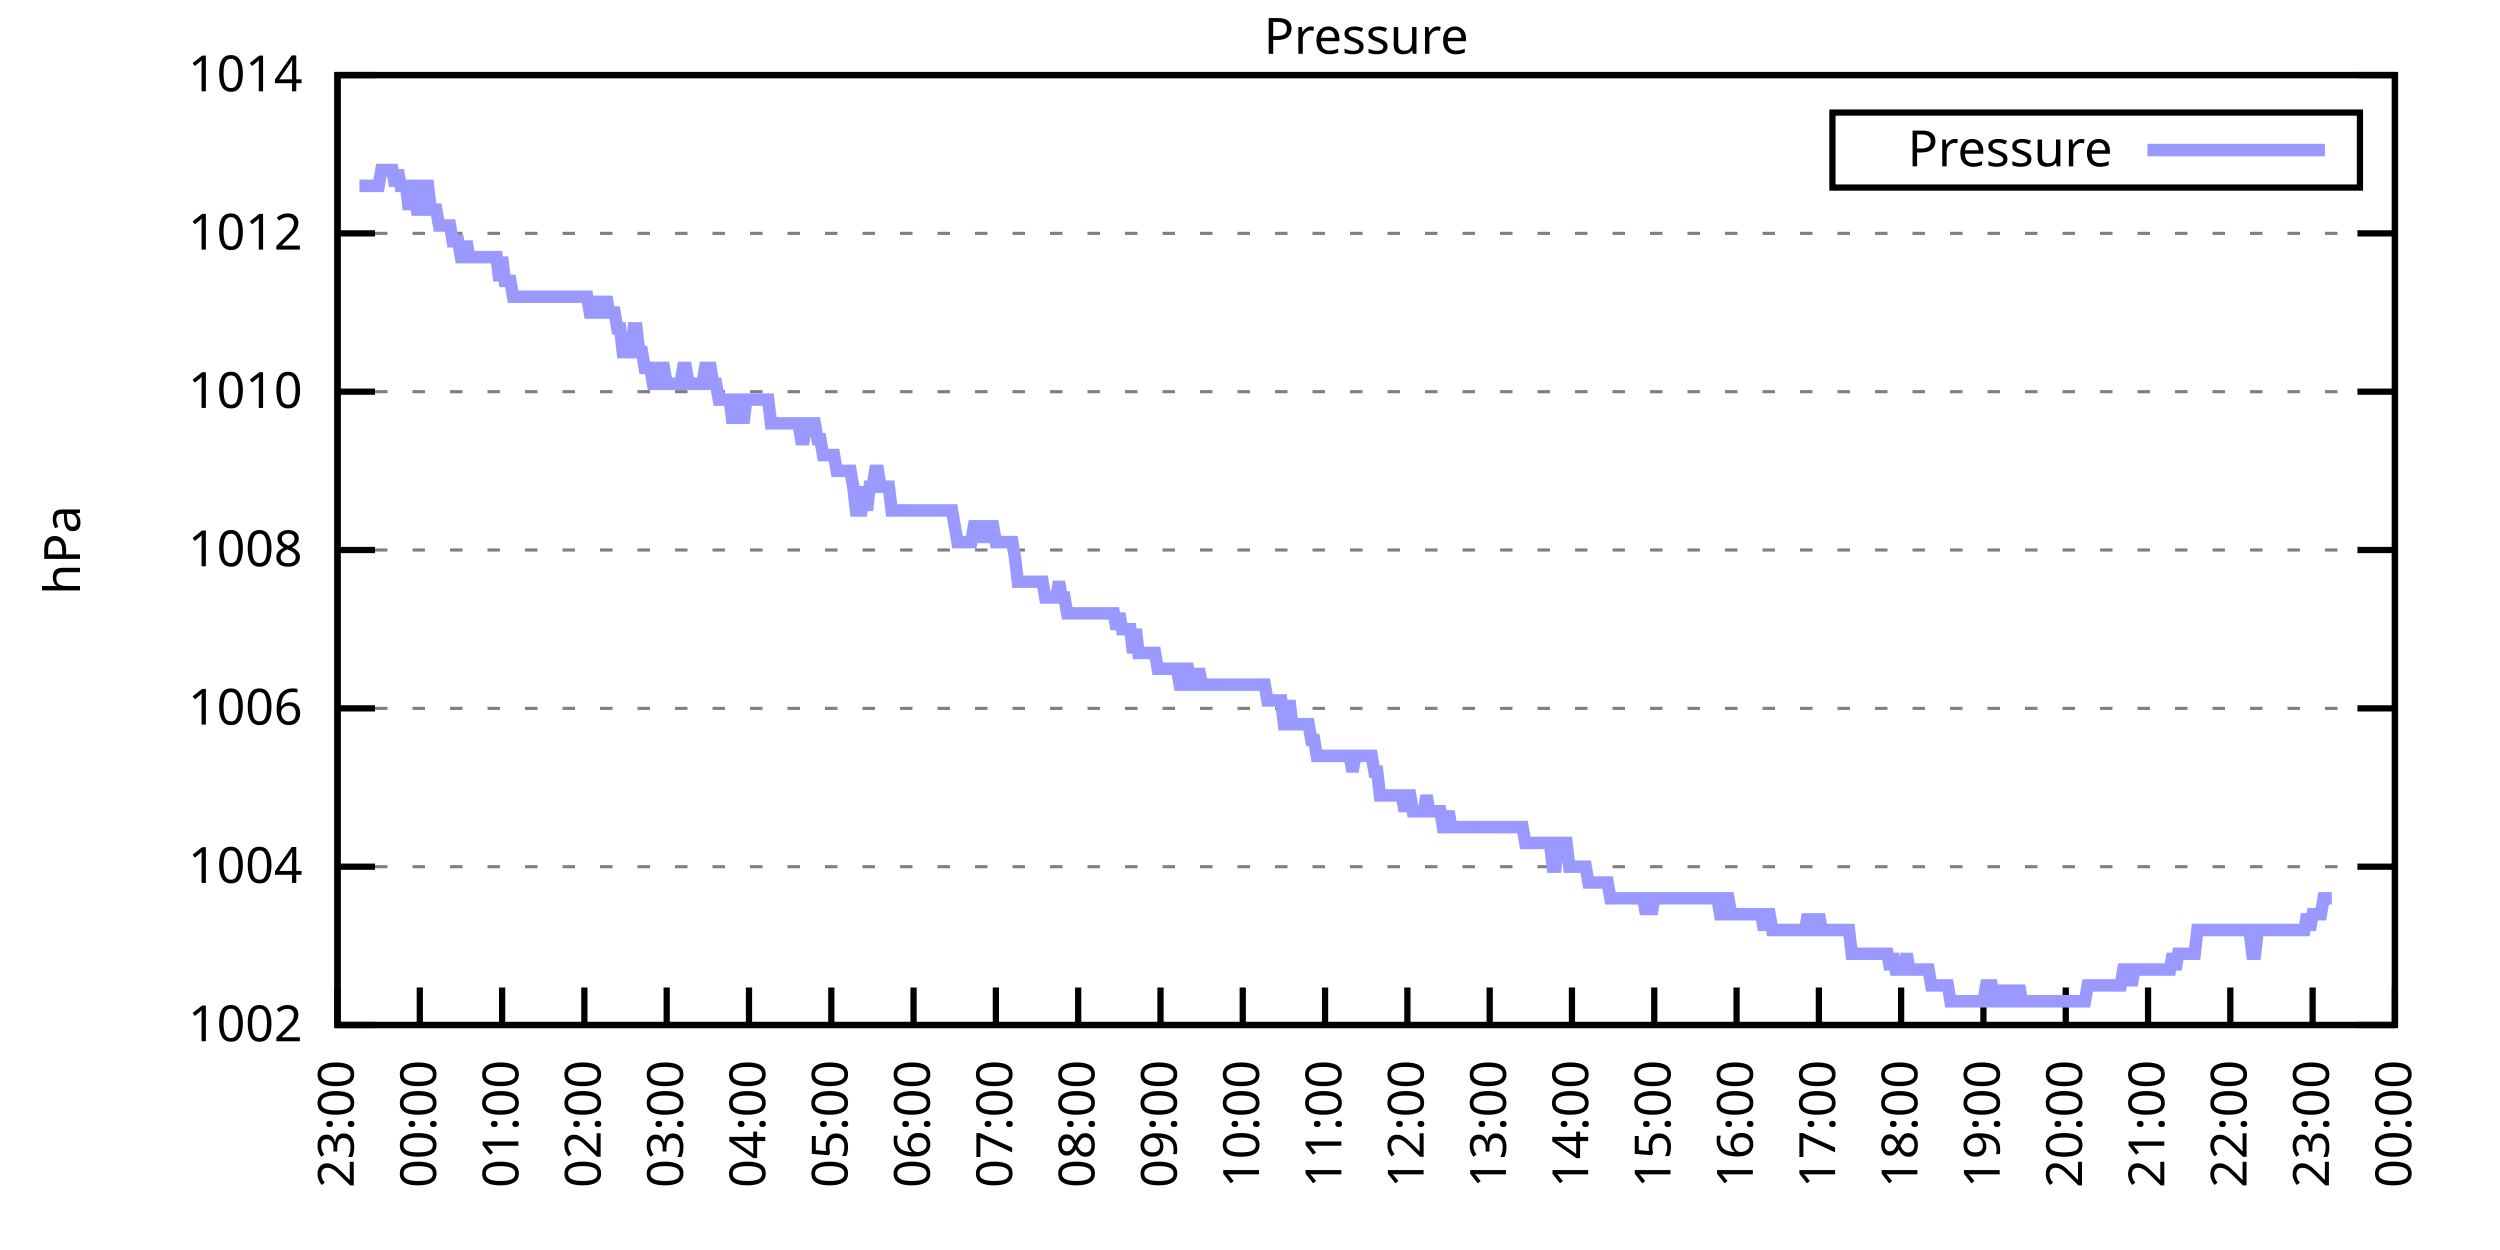
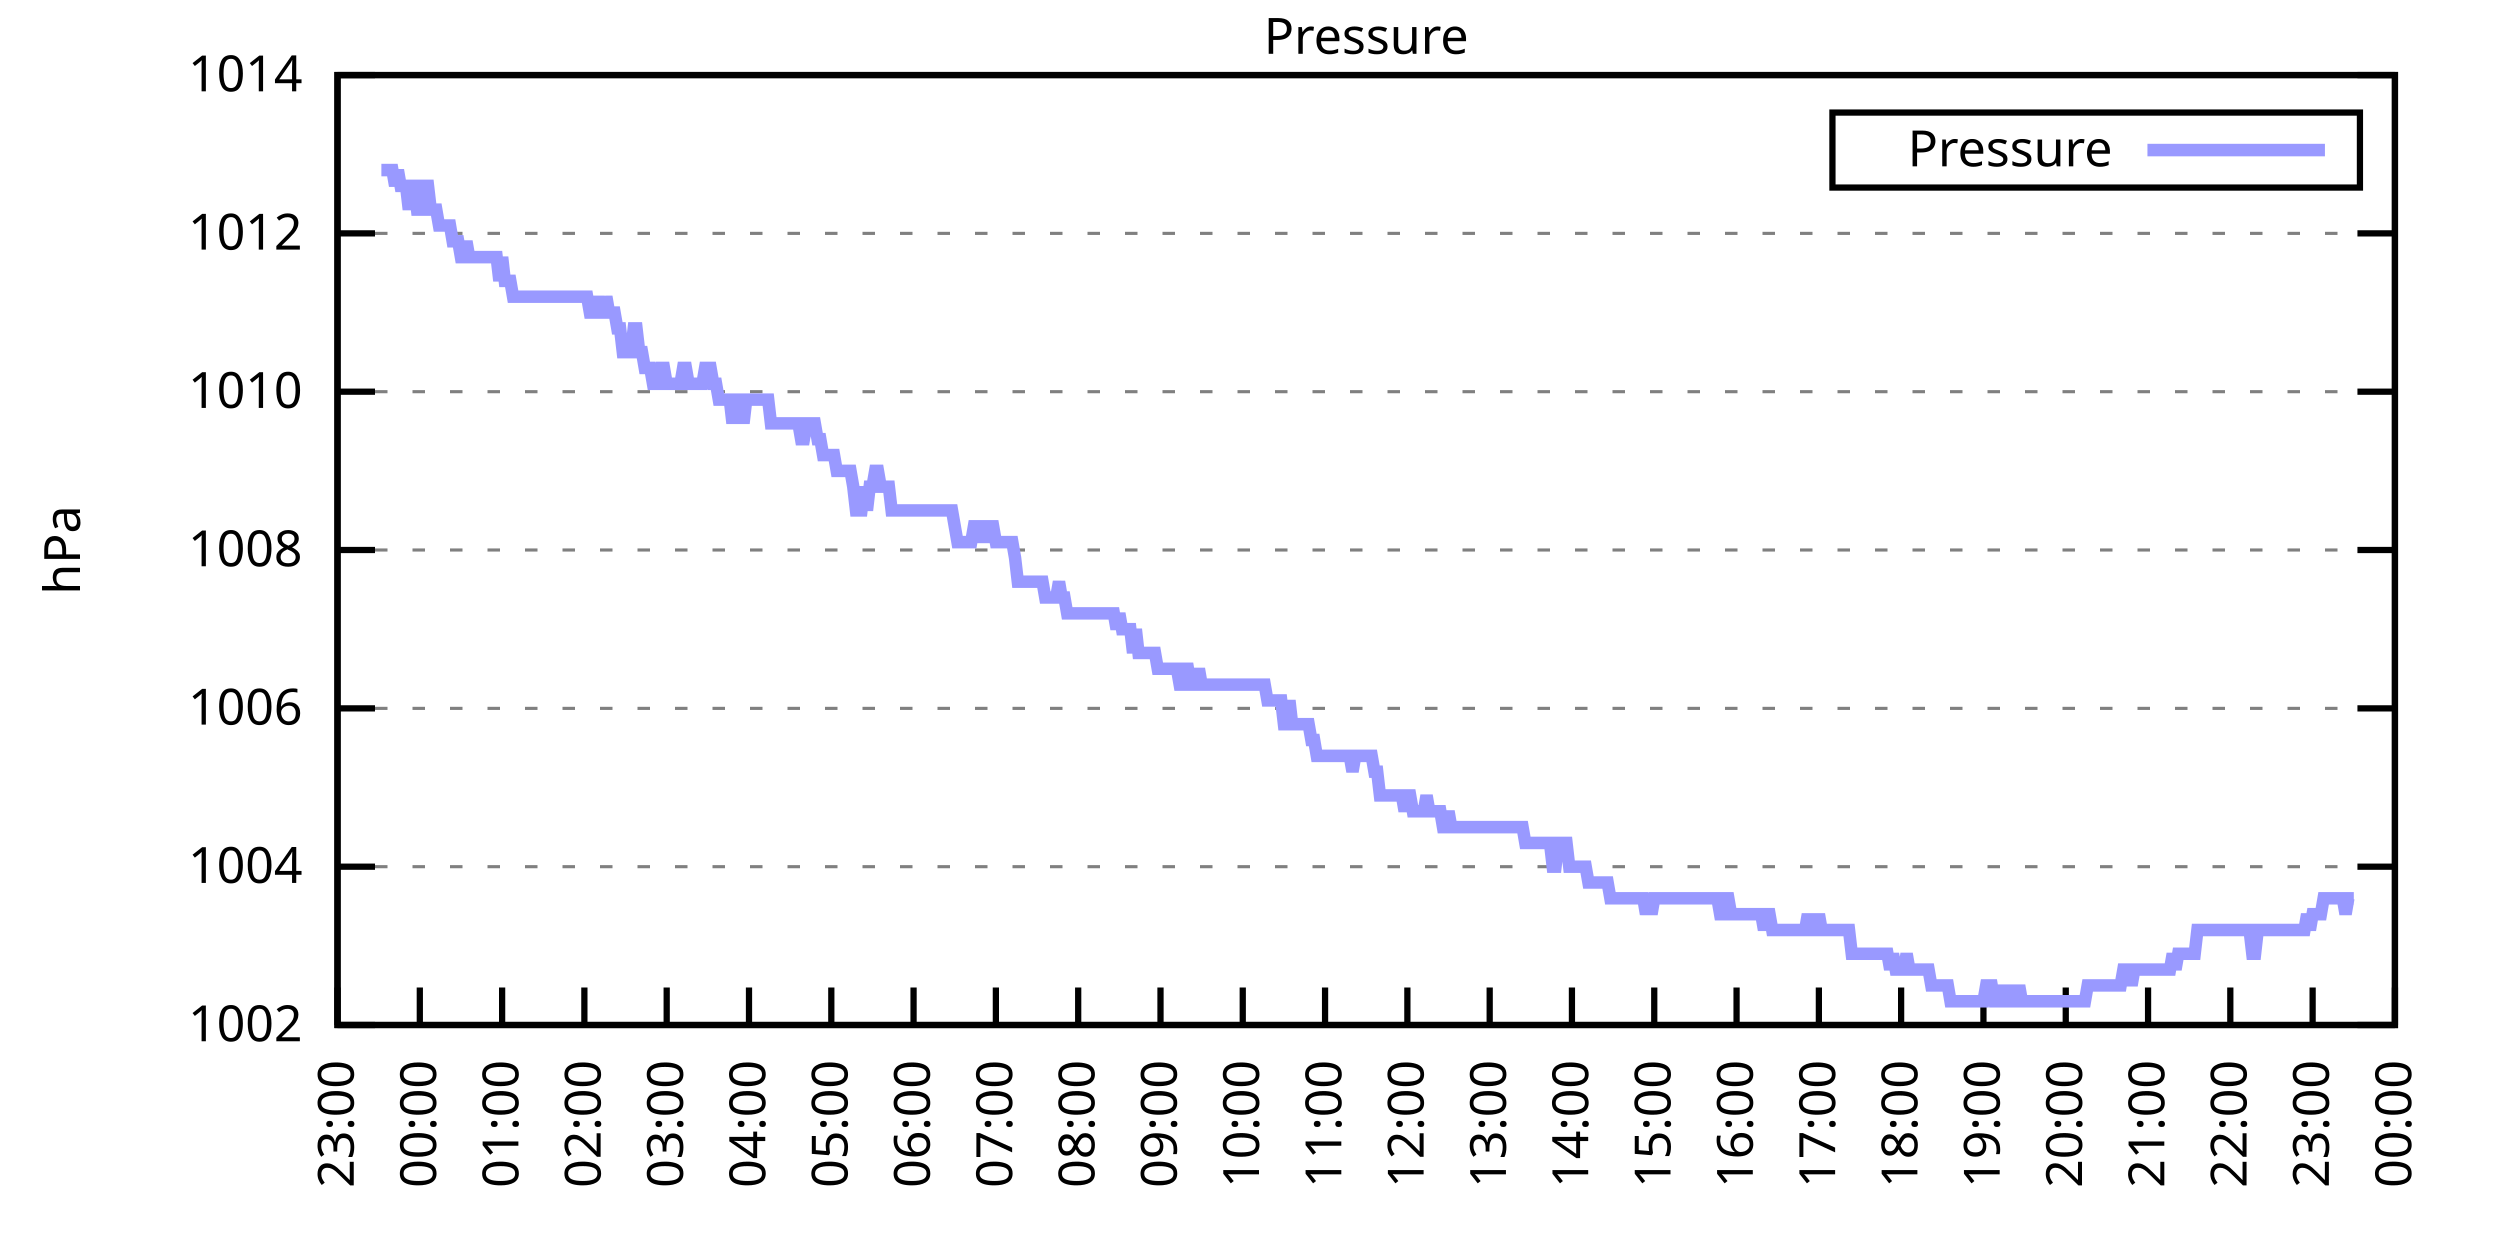
<svg xmlns="http://www.w3.org/2000/svg" xmlns:xlink="http://www.w3.org/1999/xlink" width="400" height="200" viewBox="0 0 400 200">
  <g id="gnuplot_canvas">
    <rect x="0" y="0" width="400" height="200" fill="none" />
    <defs>
      <circle id="gpDot" r="0.5" stroke-width="0.5" stroke="currentColor" />
      <path id="gpPt0" stroke-width="0.333" stroke="currentColor" d="M-1,0 h2 M0,-1 v2" />
      <path id="gpPt1" stroke-width="0.333" stroke="currentColor" d="M-1,-1 L1,1 M1,-1 L-1,1" />
      <path id="gpPt2" stroke-width="0.333" stroke="currentColor" d="M-1,0 L1,0 M0,-1 L0,1 M-1,-1 L1,1 M-1,1 L1,-1" />
      <rect id="gpPt3" stroke-width="0.333" stroke="currentColor" x="-1" y="-1" width="2" height="2" />
      <rect id="gpPt4" stroke-width="0.333" stroke="currentColor" fill="currentColor" x="-1" y="-1" width="2" height="2" />
      <circle id="gpPt5" stroke-width="0.333" stroke="currentColor" cx="0" cy="0" r="1" />
      <use xlink:href="#gpPt5" id="gpPt6" fill="currentColor" stroke="none" />
      <path id="gpPt7" stroke-width="0.333" stroke="currentColor" d="M0,-1.33 L-1.33,0.67 L1.33,0.67 z" />
      <use xlink:href="#gpPt7" id="gpPt8" fill="currentColor" stroke="none" />
      <use xlink:href="#gpPt7" id="gpPt9" stroke="currentColor" transform="rotate(180)" />
      <use xlink:href="#gpPt9" id="gpPt10" fill="currentColor" stroke="none" />
      <use xlink:href="#gpPt3" id="gpPt11" stroke="currentColor" transform="rotate(45)" />
      <use xlink:href="#gpPt11" id="gpPt12" fill="currentColor" stroke="none" />
      <path id="gpPt13" stroke-width="0.333" stroke="currentColor" d="M0,1.330 L1.265,0.411 L0.782,-1.067 L-0.782,-1.076 L-1.265,0.411 z" />
      <use xlink:href="#gpPt13" id="gpPt14" fill="currentColor" stroke="none" />
      <filter id="textbox" filterUnits="objectBoundingBox" x="0" y="0" height="1" width="1">
        <feFlood flood-color="white" flood-opacity="1" result="bgnd" />
        <feComposite in="SourceGraphic" in2="bgnd" operator="atop" />
      </filter>
      <filter id="greybox" filterUnits="objectBoundingBox" x="0" y="0" height="1" width="1">
        <feFlood flood-color="lightgrey" flood-opacity="1" result="grey" />
        <feComposite in="SourceGraphic" in2="grey" operator="atop" />
      </filter>
    </defs>
    <g fill="none" color="white" stroke="currentColor" stroke-width="1.00" stroke-linecap="butt" stroke-linejoin="miter">
</g>
    <g fill="none" color="black" stroke="currentColor" stroke-width="1.00" stroke-linecap="butt" stroke-linejoin="miter">
      <g stroke="none" shape-rendering="crispEdges">
        <polygon fill="rgb(255, 255, 255)" points="54.00,164.00 383.18,164.00 383.18,12.02 54.00,12.02 " />
      </g>
    </g>
    <g fill="none" color="black" stroke="currentColor" stroke-width="1.00" stroke-linecap="butt" stroke-linejoin="miter">
</g>
    <g fill="none" color="black" stroke="black" stroke-width="0.50" stroke-linecap="butt" stroke-linejoin="miter">
</g>
    <g fill="none" color="gray" stroke="currentColor" stroke-width="0.50" stroke-linecap="butt" stroke-linejoin="miter">
      <path stroke="gray" stroke-dasharray="2,4" class="gridline" d="M54.00,164.00 L383.19,164.00  " />
    </g>
    <g fill="none" color="gray" stroke="gray" stroke-width="1.00" stroke-linecap="butt" stroke-linejoin="miter">
</g>
    <g fill="none" color="black" stroke="currentColor" stroke-width="1.00" stroke-linecap="butt" stroke-linejoin="miter">
      <path stroke="black" d="M54.00,164.00 L60.00,164.00 M383.19,164.00 L377.19,164.00  " />
      <g transform="translate(48.40,166.60)" stroke="none" fill="black" font-family="Sans" font-size="8.00" text-anchor="end">
        <text>
          <tspan font-family="Sans"> 1002</tspan>
        </text>
      </g>
    </g>
    <g fill="none" color="black" stroke="currentColor" stroke-width="1.00" stroke-linecap="butt" stroke-linejoin="miter">
</g>
    <g fill="none" color="black" stroke="black" stroke-width="0.50" stroke-linecap="butt" stroke-linejoin="miter">
</g>
    <g fill="none" color="gray" stroke="currentColor" stroke-width="0.50" stroke-linecap="butt" stroke-linejoin="miter">
      <path stroke="gray" stroke-dasharray="2,4" class="gridline" d="M54.00,138.67 L383.19,138.67  " />
    </g>
    <g fill="none" color="gray" stroke="gray" stroke-width="1.00" stroke-linecap="butt" stroke-linejoin="miter">
</g>
    <g fill="none" color="black" stroke="currentColor" stroke-width="1.00" stroke-linecap="butt" stroke-linejoin="miter">
      <path stroke="black" d="M54.00,138.67 L60.00,138.67 M383.19,138.67 L377.19,138.67  " />
      <g transform="translate(48.40,141.27)" stroke="none" fill="black" font-family="Sans" font-size="8.00" text-anchor="end">
        <text>
          <tspan font-family="Sans"> 1004</tspan>
        </text>
      </g>
    </g>
    <g fill="none" color="black" stroke="currentColor" stroke-width="1.00" stroke-linecap="butt" stroke-linejoin="miter">
</g>
    <g fill="none" color="black" stroke="black" stroke-width="0.50" stroke-linecap="butt" stroke-linejoin="miter">
</g>
    <g fill="none" color="gray" stroke="currentColor" stroke-width="0.50" stroke-linecap="butt" stroke-linejoin="miter">
      <path stroke="gray" stroke-dasharray="2,4" class="gridline" d="M54.00,113.34 L383.19,113.34  " />
    </g>
    <g fill="none" color="gray" stroke="gray" stroke-width="1.00" stroke-linecap="butt" stroke-linejoin="miter">
</g>
    <g fill="none" color="black" stroke="currentColor" stroke-width="1.00" stroke-linecap="butt" stroke-linejoin="miter">
      <path stroke="black" d="M54.00,113.34 L60.00,113.34 M383.19,113.34 L377.19,113.34  " />
      <g transform="translate(48.40,115.94)" stroke="none" fill="black" font-family="Sans" font-size="8.00" text-anchor="end">
        <text>
          <tspan font-family="Sans"> 1006</tspan>
        </text>
      </g>
    </g>
    <g fill="none" color="black" stroke="currentColor" stroke-width="1.00" stroke-linecap="butt" stroke-linejoin="miter">
</g>
    <g fill="none" color="black" stroke="black" stroke-width="0.50" stroke-linecap="butt" stroke-linejoin="miter">
</g>
    <g fill="none" color="gray" stroke="currentColor" stroke-width="0.50" stroke-linecap="butt" stroke-linejoin="miter">
      <path stroke="gray" stroke-dasharray="2,4" class="gridline" d="M54.00,88.00 L383.19,88.00  " />
    </g>
    <g fill="none" color="gray" stroke="gray" stroke-width="1.00" stroke-linecap="butt" stroke-linejoin="miter">
</g>
    <g fill="none" color="black" stroke="currentColor" stroke-width="1.00" stroke-linecap="butt" stroke-linejoin="miter">
      <path stroke="black" d="M54.00,88.00 L60.00,88.00 M383.19,88.00 L377.19,88.00  " />
      <g transform="translate(48.40,90.60)" stroke="none" fill="black" font-family="Sans" font-size="8.00" text-anchor="end">
        <text>
          <tspan font-family="Sans"> 1008</tspan>
        </text>
      </g>
    </g>
    <g fill="none" color="black" stroke="currentColor" stroke-width="1.00" stroke-linecap="butt" stroke-linejoin="miter">
</g>
    <g fill="none" color="black" stroke="black" stroke-width="0.50" stroke-linecap="butt" stroke-linejoin="miter">
</g>
    <g fill="none" color="gray" stroke="currentColor" stroke-width="0.50" stroke-linecap="butt" stroke-linejoin="miter">
      <path stroke="gray" stroke-dasharray="2,4" class="gridline" d="M54.00,62.67 L383.19,62.67  " />
    </g>
    <g fill="none" color="gray" stroke="gray" stroke-width="1.00" stroke-linecap="butt" stroke-linejoin="miter">
</g>
    <g fill="none" color="black" stroke="currentColor" stroke-width="1.00" stroke-linecap="butt" stroke-linejoin="miter">
      <path stroke="black" d="M54.00,62.67 L60.00,62.67 M383.19,62.67 L377.19,62.67  " />
      <g transform="translate(48.40,65.27)" stroke="none" fill="black" font-family="Sans" font-size="8.00" text-anchor="end">
        <text>
          <tspan font-family="Sans"> 1010</tspan>
        </text>
      </g>
    </g>
    <g fill="none" color="black" stroke="currentColor" stroke-width="1.00" stroke-linecap="butt" stroke-linejoin="miter">
</g>
    <g fill="none" color="black" stroke="black" stroke-width="0.50" stroke-linecap="butt" stroke-linejoin="miter">
</g>
    <g fill="none" color="gray" stroke="currentColor" stroke-width="0.50" stroke-linecap="butt" stroke-linejoin="miter">
      <path stroke="gray" stroke-dasharray="2,4" class="gridline" d="M54.00,37.34 L383.19,37.34  " />
    </g>
    <g fill="none" color="gray" stroke="gray" stroke-width="1.00" stroke-linecap="butt" stroke-linejoin="miter">
</g>
    <g fill="none" color="black" stroke="currentColor" stroke-width="1.00" stroke-linecap="butt" stroke-linejoin="miter">
      <path stroke="black" d="M54.00,37.34 L60.00,37.34 M383.19,37.34 L377.19,37.34  " />
      <g transform="translate(48.40,39.94)" stroke="none" fill="black" font-family="Sans" font-size="8.00" text-anchor="end">
        <text>
          <tspan font-family="Sans"> 1012</tspan>
        </text>
      </g>
    </g>
    <g fill="none" color="black" stroke="currentColor" stroke-width="1.00" stroke-linecap="butt" stroke-linejoin="miter">
</g>
    <g fill="none" color="black" stroke="black" stroke-width="0.50" stroke-linecap="butt" stroke-linejoin="miter">
</g>
    <g fill="none" color="gray" stroke="currentColor" stroke-width="0.50" stroke-linecap="butt" stroke-linejoin="miter">
      <path stroke="gray" stroke-dasharray="2,4" class="gridline" d="M54.00,12.01 L383.19,12.01  " />
    </g>
    <g fill="none" color="gray" stroke="gray" stroke-width="1.00" stroke-linecap="butt" stroke-linejoin="miter">
</g>
    <g fill="none" color="black" stroke="currentColor" stroke-width="1.00" stroke-linecap="butt" stroke-linejoin="miter">
      <path stroke="black" d="M54.00,12.01 L60.00,12.01 M383.19,12.01 L377.19,12.01  " />
      <g transform="translate(48.40,14.61)" stroke="none" fill="black" font-family="Sans" font-size="8.00" text-anchor="end">
        <text>
          <tspan font-family="Sans"> 1014</tspan>
        </text>
      </g>
    </g>
    <g fill="none" color="black" stroke="currentColor" stroke-width="1.00" stroke-linecap="butt" stroke-linejoin="miter">
      <path stroke="black" d="M54.00,164.00 L54.00,158.00  " />
      <g transform="translate(56.60,169.60) rotate(270.00)" stroke="none" fill="black" font-family="Sans" font-size="8.00" text-anchor="end">
        <text>
          <tspan font-family="Sans">23:00</tspan>
        </text>
      </g>
    </g>
    <g fill="none" color="black" stroke="currentColor" stroke-width="1.00" stroke-linecap="butt" stroke-linejoin="miter">
      <path stroke="black" d="M67.17,164.00 L67.17,158.00  " />
      <g transform="translate(69.77,169.60) rotate(270.00)" stroke="none" fill="black" font-family="Sans" font-size="8.00" text-anchor="end">
        <text>
          <tspan font-family="Sans">00:00</tspan>
        </text>
      </g>
    </g>
    <g fill="none" color="black" stroke="currentColor" stroke-width="1.00" stroke-linecap="butt" stroke-linejoin="miter">
      <path stroke="black" d="M80.34,164.00 L80.34,158.00  " />
      <g transform="translate(82.94,169.60) rotate(270.00)" stroke="none" fill="black" font-family="Sans" font-size="8.00" text-anchor="end">
        <text>
          <tspan font-family="Sans">01:00</tspan>
        </text>
      </g>
    </g>
    <g fill="none" color="black" stroke="currentColor" stroke-width="1.00" stroke-linecap="butt" stroke-linejoin="miter">
      <path stroke="black" d="M93.50,164.00 L93.50,158.00  " />
      <g transform="translate(96.10,169.60) rotate(270.00)" stroke="none" fill="black" font-family="Sans" font-size="8.00" text-anchor="end">
        <text>
          <tspan font-family="Sans">02:00</tspan>
        </text>
      </g>
    </g>
    <g fill="none" color="black" stroke="currentColor" stroke-width="1.00" stroke-linecap="butt" stroke-linejoin="miter">
      <path stroke="black" d="M106.67,164.00 L106.67,158.00  " />
      <g transform="translate(109.27,169.60) rotate(270.00)" stroke="none" fill="black" font-family="Sans" font-size="8.00" text-anchor="end">
        <text>
          <tspan font-family="Sans">03:00</tspan>
        </text>
      </g>
    </g>
    <g fill="none" color="black" stroke="currentColor" stroke-width="1.00" stroke-linecap="butt" stroke-linejoin="miter">
      <path stroke="black" d="M119.84,164.00 L119.84,158.00  " />
      <g transform="translate(122.44,169.60) rotate(270.00)" stroke="none" fill="black" font-family="Sans" font-size="8.00" text-anchor="end">
        <text>
          <tspan font-family="Sans">04:00</tspan>
        </text>
      </g>
    </g>
    <g fill="none" color="black" stroke="currentColor" stroke-width="1.00" stroke-linecap="butt" stroke-linejoin="miter">
      <path stroke="black" d="M133.01,164.00 L133.01,158.00  " />
      <g transform="translate(135.61,169.60) rotate(270.00)" stroke="none" fill="black" font-family="Sans" font-size="8.00" text-anchor="end">
        <text>
          <tspan font-family="Sans">05:00</tspan>
        </text>
      </g>
    </g>
    <g fill="none" color="black" stroke="currentColor" stroke-width="1.00" stroke-linecap="butt" stroke-linejoin="miter">
      <path stroke="black" d="M146.17,164.00 L146.17,158.00  " />
      <g transform="translate(148.77,169.60) rotate(270.00)" stroke="none" fill="black" font-family="Sans" font-size="8.00" text-anchor="end">
        <text>
          <tspan font-family="Sans">06:00</tspan>
        </text>
      </g>
    </g>
    <g fill="none" color="black" stroke="currentColor" stroke-width="1.00" stroke-linecap="butt" stroke-linejoin="miter">
      <path stroke="black" d="M159.34,164.00 L159.34,158.00  " />
      <g transform="translate(161.94,169.60) rotate(270.00)" stroke="none" fill="black" font-family="Sans" font-size="8.00" text-anchor="end">
        <text>
          <tspan font-family="Sans">07:00</tspan>
        </text>
      </g>
    </g>
    <g fill="none" color="black" stroke="currentColor" stroke-width="1.00" stroke-linecap="butt" stroke-linejoin="miter">
      <path stroke="black" d="M172.51,164.00 L172.51,158.00  " />
      <g transform="translate(175.11,169.60) rotate(270.00)" stroke="none" fill="black" font-family="Sans" font-size="8.00" text-anchor="end">
        <text>
          <tspan font-family="Sans">08:00</tspan>
        </text>
      </g>
    </g>
    <g fill="none" color="black" stroke="currentColor" stroke-width="1.00" stroke-linecap="butt" stroke-linejoin="miter">
      <path stroke="black" d="M185.68,164.00 L185.68,158.00  " />
      <g transform="translate(188.28,169.60) rotate(270.00)" stroke="none" fill="black" font-family="Sans" font-size="8.00" text-anchor="end">
        <text>
          <tspan font-family="Sans">09:00</tspan>
        </text>
      </g>
    </g>
    <g fill="none" color="black" stroke="currentColor" stroke-width="1.00" stroke-linecap="butt" stroke-linejoin="miter">
      <path stroke="black" d="M198.84,164.00 L198.84,158.00  " />
      <g transform="translate(201.44,169.60) rotate(270.00)" stroke="none" fill="black" font-family="Sans" font-size="8.00" text-anchor="end">
        <text>
          <tspan font-family="Sans">10:00</tspan>
        </text>
      </g>
    </g>
    <g fill="none" color="black" stroke="currentColor" stroke-width="1.00" stroke-linecap="butt" stroke-linejoin="miter">
      <path stroke="black" d="M212.01,164.00 L212.01,158.00  " />
      <g transform="translate(214.61,169.60) rotate(270.00)" stroke="none" fill="black" font-family="Sans" font-size="8.00" text-anchor="end">
        <text>
          <tspan font-family="Sans">11:00</tspan>
        </text>
      </g>
    </g>
    <g fill="none" color="black" stroke="currentColor" stroke-width="1.00" stroke-linecap="butt" stroke-linejoin="miter">
      <path stroke="black" d="M225.18,164.00 L225.18,158.00  " />
      <g transform="translate(227.78,169.60) rotate(270.00)" stroke="none" fill="black" font-family="Sans" font-size="8.00" text-anchor="end">
        <text>
          <tspan font-family="Sans">12:00</tspan>
        </text>
      </g>
    </g>
    <g fill="none" color="black" stroke="currentColor" stroke-width="1.00" stroke-linecap="butt" stroke-linejoin="miter">
      <path stroke="black" d="M238.35,164.00 L238.35,158.00  " />
      <g transform="translate(240.95,169.60) rotate(270.00)" stroke="none" fill="black" font-family="Sans" font-size="8.00" text-anchor="end">
        <text>
          <tspan font-family="Sans">13:00</tspan>
        </text>
      </g>
    </g>
    <g fill="none" color="black" stroke="currentColor" stroke-width="1.00" stroke-linecap="butt" stroke-linejoin="miter">
      <path stroke="black" d="M251.51,164.00 L251.51,158.00  " />
      <g transform="translate(254.11,169.60) rotate(270.00)" stroke="none" fill="black" font-family="Sans" font-size="8.00" text-anchor="end">
        <text>
          <tspan font-family="Sans">14:00</tspan>
        </text>
      </g>
    </g>
    <g fill="none" color="black" stroke="currentColor" stroke-width="1.00" stroke-linecap="butt" stroke-linejoin="miter">
      <path stroke="black" d="M264.68,164.00 L264.68,158.00  " />
      <g transform="translate(267.28,169.60) rotate(270.00)" stroke="none" fill="black" font-family="Sans" font-size="8.00" text-anchor="end">
        <text>
          <tspan font-family="Sans">15:00</tspan>
        </text>
      </g>
    </g>
    <g fill="none" color="black" stroke="currentColor" stroke-width="1.00" stroke-linecap="butt" stroke-linejoin="miter">
      <path stroke="black" d="M277.85,164.00 L277.85,158.00  " />
      <g transform="translate(280.45,169.60) rotate(270.00)" stroke="none" fill="black" font-family="Sans" font-size="8.00" text-anchor="end">
        <text>
          <tspan font-family="Sans">16:00</tspan>
        </text>
      </g>
    </g>
    <g fill="none" color="black" stroke="currentColor" stroke-width="1.00" stroke-linecap="butt" stroke-linejoin="miter">
      <path stroke="black" d="M291.02,164.00 L291.02,158.00  " />
      <g transform="translate(293.62,169.60) rotate(270.00)" stroke="none" fill="black" font-family="Sans" font-size="8.00" text-anchor="end">
        <text>
          <tspan font-family="Sans">17:00</tspan>
        </text>
      </g>
    </g>
    <g fill="none" color="black" stroke="currentColor" stroke-width="1.00" stroke-linecap="butt" stroke-linejoin="miter">
      <path stroke="black" d="M304.18,164.00 L304.18,158.00  " />
      <g transform="translate(306.78,169.60) rotate(270.00)" stroke="none" fill="black" font-family="Sans" font-size="8.00" text-anchor="end">
        <text>
          <tspan font-family="Sans">18:00</tspan>
        </text>
      </g>
    </g>
    <g fill="none" color="black" stroke="currentColor" stroke-width="1.00" stroke-linecap="butt" stroke-linejoin="miter">
      <path stroke="black" d="M317.35,164.00 L317.35,158.00  " />
      <g transform="translate(319.95,169.60) rotate(270.00)" stroke="none" fill="black" font-family="Sans" font-size="8.00" text-anchor="end">
        <text>
          <tspan font-family="Sans">19:00</tspan>
        </text>
      </g>
    </g>
    <g fill="none" color="black" stroke="currentColor" stroke-width="1.00" stroke-linecap="butt" stroke-linejoin="miter">
      <path stroke="black" d="M330.52,164.00 L330.52,158.00  " />
      <g transform="translate(333.12,169.60) rotate(270.00)" stroke="none" fill="black" font-family="Sans" font-size="8.00" text-anchor="end">
        <text>
          <tspan font-family="Sans">20:00</tspan>
        </text>
      </g>
    </g>
    <g fill="none" color="black" stroke="currentColor" stroke-width="1.00" stroke-linecap="butt" stroke-linejoin="miter">
      <path stroke="black" d="M343.69,164.00 L343.69,158.00  " />
      <g transform="translate(346.29,169.60) rotate(270.00)" stroke="none" fill="black" font-family="Sans" font-size="8.00" text-anchor="end">
        <text>
          <tspan font-family="Sans">21:00</tspan>
        </text>
      </g>
    </g>
    <g fill="none" color="black" stroke="currentColor" stroke-width="1.00" stroke-linecap="butt" stroke-linejoin="miter">
      <path stroke="black" d="M356.85,164.00 L356.85,158.00  " />
      <g transform="translate(359.45,169.60) rotate(270.00)" stroke="none" fill="black" font-family="Sans" font-size="8.00" text-anchor="end">
        <text>
          <tspan font-family="Sans">22:00</tspan>
        </text>
      </g>
    </g>
    <g fill="none" color="black" stroke="currentColor" stroke-width="1.00" stroke-linecap="butt" stroke-linejoin="miter">
      <path stroke="black" d="M370.02,164.00 L370.02,158.00  " />
      <g transform="translate(372.62,169.60) rotate(270.00)" stroke="none" fill="black" font-family="Sans" font-size="8.00" text-anchor="end">
        <text>
          <tspan font-family="Sans">23:00</tspan>
        </text>
      </g>
    </g>
    <g fill="none" color="black" stroke="currentColor" stroke-width="1.00" stroke-linecap="butt" stroke-linejoin="miter">
      <path stroke="black" d="M383.19,164.00 L383.19,158.00  " />
      <g transform="translate(385.79,169.60) rotate(270.00)" stroke="none" fill="black" font-family="Sans" font-size="8.00" text-anchor="end">
        <text>
          <tspan font-family="Sans">00:00</tspan>
        </text>
      </g>
    </g>
    <g fill="none" color="black" stroke="currentColor" stroke-width="1.00" stroke-linecap="butt" stroke-linejoin="miter">
</g>
    <g fill="none" color="black" stroke="currentColor" stroke-width="1.00" stroke-linecap="butt" stroke-linejoin="miter">
      <path stroke="black" d="M54.00,12.01 L54.00,164.00 L383.19,164.00 L383.19,12.01 L54.00,12.01 Z  " />
    </g>
    <g fill="none" color="black" stroke="currentColor" stroke-width="1.00" stroke-linecap="butt" stroke-linejoin="miter">
</g>
    <g fill="none" color="black" stroke="currentColor" stroke-width="1.00" stroke-linecap="butt" stroke-linejoin="miter">
      <path stroke="black" d="M293.19,30.01 L293.19,18.01 L377.59,18.01 L377.59,30.01 L293.19,30.01 Z  " />
    </g>
    <g id="Pressure_plot_1">
      <g fill="none" color="white" stroke="black" stroke-width="2.00" stroke-linecap="butt" stroke-linejoin="miter">
</g>
      <g fill="none" color="black" stroke="currentColor" stroke-width="2.00" stroke-linecap="butt" stroke-linejoin="miter">
        <g transform="translate(337.99,26.61)" stroke="none" fill="black" font-family="Sans" font-size="8.00" text-anchor="end">
          <text>
            <tspan font-family="Sans">Pressure</tspan>
          </text>
        </g>
      </g>
      <g fill="none" color="black" stroke="currentColor" stroke-width="2.00" stroke-linecap="butt" stroke-linejoin="miter">
-         <path stroke="rgb(153, 153, 255)" d="M343.59,24.01 L371.99,24.01 M57.51,29.74 L57.95,29.74 L58.39,29.74 L58.83,29.74 L59.27,29.74 L59.71,29.74   L60.14,29.74 L60.58,29.74 L61.02,27.21 L61.46,27.21 L61.90,27.21 L62.34,27.21 L62.78,27.21 L63.22,29.74   L63.66,27.21 L64.10,29.74 L64.53,29.74 L64.97,29.74 L65.41,33.54 L65.85,29.74 L66.29,29.74 L66.73,33.54   L67.17,33.54 L67.61,33.54 L68.05,29.74 L68.48,29.74 L68.92,33.54 L69.36,33.54 L69.80,33.54 L70.24,36.08   L70.68,36.08 L71.12,36.08 L71.56,36.08 L72.00,36.08 L72.43,38.61 L72.87,38.61 L73.31,38.61 L73.75,41.14   L74.19,41.14 L74.63,38.61 L75.07,41.14 L75.51,41.14 L75.95,41.14 L76.38,41.14 L76.82,41.14 L77.26,41.14   L77.70,41.14 L78.14,41.14 L78.58,41.14 L79.02,41.14 L79.46,41.14 L79.90,44.94 L80.34,41.14 L80.77,44.94   L81.21,44.94 L81.65,44.94 L82.09,47.47 L82.53,47.47 L82.97,47.47 L83.41,47.47 L83.85,47.47 L84.29,47.47   L84.72,47.47 L85.16,47.47 L85.60,47.47 L86.04,47.47 L86.48,47.47 L86.92,47.47 L87.36,47.47 L87.80,47.47   L88.24,47.47 L88.67,47.47 L89.11,47.47 L89.55,47.47 L89.99,47.47 L90.43,47.47 L90.87,47.47 L91.31,47.47   L91.75,47.47 L92.19,47.47 L92.62,47.47 L93.06,47.47 L93.50,47.47 L93.94,47.47 L94.38,50.01 L94.82,50.01   L95.26,50.01 L95.70,47.47 L96.14,50.01 L96.58,50.01 L97.01,47.47 L97.45,50.01 L97.89,50.01 L98.33,50.01   L98.77,52.54 L99.21,52.54 L99.65,56.34 L100.09,56.34 L100.53,56.34 L100.96,56.34 L101.40,52.54 L101.84,52.54   L102.28,56.34 L102.72,56.34 L103.16,58.87 L103.60,58.87 L104.04,58.87 L104.48,61.41 L104.91,61.41 L105.35,61.41   L105.79,58.87 L106.23,58.87 L106.67,61.41 L107.11,61.41 L107.55,61.41 L107.99,61.41 L108.43,61.41 L108.87,61.41   L109.30,58.87 L109.74,58.87 L110.18,61.41 L110.62,61.41 L111.06,61.41 L111.50,61.41 L111.94,61.41 L112.38,61.41   L112.82,58.87 L113.25,58.87 L113.69,58.87 L114.13,61.41 L114.57,61.41 L115.01,63.94 L115.45,63.94 L115.89,63.94   L116.33,63.94 L116.77,63.94 L117.20,67.74 L117.64,63.94 L118.08,63.94 L118.52,63.94 L118.96,67.74 L119.40,63.94   L119.84,63.94 L120.28,63.94 L120.72,63.94 L121.15,63.94 L121.59,63.94 L122.03,63.94 L122.47,63.94 L122.91,63.94   L123.35,67.74 L123.79,67.74 L124.23,67.74 L124.67,67.74 L125.11,67.74 L125.54,67.74 L125.98,67.74 L126.42,67.74   L126.86,67.74 L127.30,67.74 L127.74,67.74 L128.18,70.27 L128.62,70.27 L129.06,67.74 L129.49,67.74 L129.93,67.74   L130.37,67.74 L130.81,70.27 L131.25,70.27 L131.69,72.81 L132.13,72.81 L132.57,72.81 L133.01,72.81 L133.44,72.81   L133.88,75.34 L134.32,75.34 L134.76,75.34 L135.20,75.34 L135.64,75.34 L136.08,75.34 L136.52,77.87 L136.96,81.67   L137.39,81.67 L137.83,81.67 L138.27,77.87 L138.71,81.67 L139.15,77.87 L139.59,77.87 L140.03,75.34 L140.47,75.34   L140.91,77.87 L141.35,77.87 L141.78,77.87 L142.22,77.87 L142.66,81.67 L143.10,81.67 L143.54,81.67 L143.98,81.67   L144.42,81.67 L144.86,81.67 L145.30,81.67 L145.73,81.67 L146.17,81.67 L146.61,81.67 L147.05,81.67 L147.49,81.67   L147.93,81.67 L148.37,81.67 L148.81,81.67 L149.25,81.67 L149.68,81.67 L150.12,81.67 L150.56,81.67 L151.00,81.67   L151.44,81.67 L151.88,81.67 L152.32,81.67 L152.76,84.21 L153.20,86.74 L153.63,86.74 L154.07,86.74 L154.51,86.74   L154.95,86.74 L155.39,86.74 L155.83,84.21 L156.27,84.21 L156.71,86.74 L157.15,84.21 L157.59,84.21 L158.02,86.74   L158.46,84.21 L158.90,84.21 L159.34,86.74 L159.78,86.74 L160.22,86.74 L160.66,86.74 L161.10,86.74 L161.54,86.74   L161.97,86.74 L162.41,89.27 L162.85,93.07 L163.29,93.07 L163.73,93.07 L164.17,93.07 L164.61,93.07 L165.05,93.07   L165.49,93.07 L165.92,93.07 L166.36,93.07 L166.80,93.07 L167.24,95.60 L167.68,95.60 L168.12,95.60 L168.56,95.60   L169.00,95.60 L169.44,93.07 L169.87,95.60 L170.31,95.60 L170.75,98.14 L171.19,98.14 L171.63,98.14 L172.07,98.14   L172.51,98.14 L172.95,98.14 L173.39,98.14 L173.83,98.14 L174.26,98.14 L174.70,98.14 L175.14,98.14 L175.58,98.14   L176.02,98.14 L176.46,98.14 L176.90,98.14 L177.34,98.14 L177.78,98.14 L178.21,98.14 L178.65,100.67 L179.09,98.14   L179.53,100.67 L179.97,100.67 L180.41,100.67 L180.85,100.67 L181.29,104.47 L181.73,100.67 L182.16,104.47 L182.60,104.47   L183.04,104.47 L183.48,104.47 L183.92,104.47 L184.36,104.47 L184.80,104.47 L185.24,107.00 L185.68,107.00 L186.11,107.00   L186.55,107.00 L186.99,107.00 L187.43,107.00 L187.87,107.00 L188.31,107.00 L188.75,109.54 L189.19,109.54 L189.63,107.00   L190.07,107.00 L190.50,109.54 L190.94,109.54 L191.38,109.54 L191.82,107.00 L192.26,109.54 L192.70,109.54 L193.14,109.54   L193.58,109.54 L194.02,109.54 L194.45,109.54 L194.89,109.54 L195.33,109.54 L195.77,109.54 L196.21,109.54 L196.65,109.54   L197.09,109.54 L197.53,109.54 L197.97,109.54 L198.40,109.54 L198.84,109.54 L199.28,109.54 L199.72,109.54 L200.16,109.54   L200.60,109.54 L201.04,109.54 L201.48,109.54 L201.92,109.54 L202.35,109.54 L202.79,112.07 L203.23,112.07 L203.67,112.07   L204.11,112.07 L204.55,112.07 L204.99,112.07 L205.43,115.87 L205.87,115.87 L206.31,112.07 L206.74,115.87 L207.18,115.87   L207.62,115.87 L208.06,115.87 L208.50,115.87 L208.94,115.87 L209.38,115.87 L209.82,118.40 L210.26,118.40 L210.69,120.94   L211.13,120.94 L211.57,120.94 L212.01,120.94 L212.45,120.94 L212.89,120.94 L213.33,120.94 L213.77,120.94 L214.21,120.94   L214.64,120.94 L215.08,120.94 L215.52,120.94 L215.96,120.94 L216.40,123.47 L216.84,120.94 L217.28,120.94 L217.72,120.94   L218.16,120.94 L218.60,120.94 L219.03,120.94 L219.47,120.94 L219.91,123.47 L220.35,123.47 L220.79,127.27 L221.23,127.27   L221.67,127.27 L222.11,127.27 L222.55,127.27 L222.98,127.27 L223.42,127.27 L223.86,127.27 L224.30,127.27 L224.74,129.80   L225.18,127.27 L225.62,127.27 L226.06,129.80 L226.50,129.80 L226.93,129.80 L227.37,129.80 L227.81,129.80 L228.25,127.27   L228.69,129.80 L229.13,129.80 L229.57,129.80 L230.01,129.80 L230.45,129.80 L230.88,132.34 L231.32,132.34 L231.76,129.80   L232.20,132.34 L232.64,132.34 L233.08,132.34 L233.52,132.34 L233.96,132.34 L234.40,132.34 L234.84,132.34 L235.27,132.34   L235.71,132.34 L236.15,132.34 L236.59,132.34 L237.03,132.34 L237.47,132.34 L237.91,132.34 L238.35,132.34 L238.79,132.34   L239.22,132.34 L239.66,132.34 L240.10,132.34 L240.54,132.34 L240.98,132.34 L241.42,132.34 L241.86,132.34 L242.30,132.34   L242.74,132.34 L243.17,132.34 L243.61,132.34 L244.05,134.87 L244.49,134.87 L244.93,134.87 L245.37,134.87 L245.81,134.87   L246.25,134.87 L246.69,134.87 L247.12,134.87 L247.56,134.87 L248.00,134.87 L248.44,138.67 L248.88,138.67 L249.32,134.87   L249.76,134.87 L250.20,134.87 L250.64,134.87 L251.08,138.67 L251.51,138.67 L251.95,138.67 L252.39,138.67 L252.83,138.67   L253.27,138.67 L253.71,138.67 L254.15,141.20 L254.59,141.20 L255.03,141.20 L255.46,141.20 L255.90,141.20 L256.34,141.20   L256.78,141.20 L257.22,141.20 L257.66,143.73 L258.10,143.73 L258.54,143.73 L258.98,143.73 L259.41,143.73 L259.85,143.73   L260.29,143.73 L260.73,143.73 L261.17,143.73 L261.61,143.73 L262.05,143.73 L262.49,143.73 L262.93,143.73 L263.36,146.27   L263.80,143.73 L264.24,146.27 L264.68,143.73 L265.12,143.73 L265.56,143.73 L266.00,143.73 L266.44,143.73 L266.88,143.73   L267.32,143.73 L267.75,143.73 L268.19,143.73 L268.63,143.73 L269.07,143.73 L269.51,143.73 L269.95,143.73 L270.39,143.73   L270.83,143.73 L271.27,143.73 L271.70,143.73 L272.14,143.73 L272.58,143.73 L273.02,143.73 L273.46,143.73 L273.90,143.73   L274.34,143.73 L274.78,143.73 L275.22,146.27 L275.65,146.27 L276.09,143.73 L276.53,143.73 L276.97,146.27 L277.41,146.27   L277.85,146.27 L278.29,146.27 L278.73,146.27 L279.17,146.27 L279.60,146.27 L280.04,146.27 L280.48,146.27 L280.92,146.27   L281.36,146.27 L281.80,146.27 L282.24,148.80 L282.68,146.27 L283.12,146.27 L283.56,148.80 L283.99,148.80 L284.43,148.80   L284.87,148.80 L285.31,148.80 L285.75,148.80 L286.19,148.80 L286.63,148.80 L287.07,148.80 L287.51,148.80 L287.94,148.80   L288.38,148.80 L288.82,148.80 L289.26,146.27 L289.70,148.80 L290.14,148.80 L290.58,148.80 L291.02,146.27 L291.46,148.80   L291.89,148.80 L292.33,148.80 L292.77,148.80 L293.21,148.80 L293.65,148.80 L294.09,148.80 L294.53,148.80 L294.97,148.80   L295.41,148.80 L295.84,148.80 L296.28,152.60 L296.72,152.60 L297.16,152.60 L297.60,152.60 L298.04,152.60 L298.48,152.60   L298.92,152.60 L299.36,152.60 L299.80,152.60 L300.23,152.60 L300.67,152.60 L301.11,152.60 L301.55,152.60 L301.99,152.60   L302.43,155.13 L302.87,152.60 L303.31,155.13 L303.75,155.13 L304.18,155.13 L304.62,155.13 L305.06,152.60 L305.50,155.13   L305.94,155.13 L306.38,155.13 L306.82,155.13 L307.26,155.13 L307.70,155.13 L308.13,155.13 L308.57,155.13 L309.01,157.67   L309.45,157.67 L309.89,157.67 L310.33,157.67 L310.77,157.67 L311.21,157.67 L311.65,157.67 L312.08,160.20 L312.52,160.20   L312.96,160.20 L313.40,160.20 L313.84,160.20 L314.28,160.20 L314.72,160.20 L315.16,160.20 L315.60,160.20 L316.04,160.20   L316.47,160.20 L316.91,160.20 L317.35,160.20 L317.79,157.67 L318.23,157.67 L318.67,157.67 L319.11,160.20 L319.55,160.20   L319.99,157.67 L320.42,160.20 L320.86,160.20 L321.30,160.20 L321.74,157.67 L322.18,160.20 L322.62,160.20 L323.06,157.67   L323.50,160.20 L323.94,160.20 L324.37,160.20 L324.81,160.20 L325.25,160.20 L325.69,160.20 L326.13,160.20 L326.57,160.20   L327.01,160.20 L327.45,160.20 L327.89,160.20 L328.33,160.20 L328.76,160.20 L329.20,160.20 L329.64,160.20 L330.08,160.20   L330.52,160.20 L330.96,160.20 L331.40,160.20 L331.84,160.20 L332.28,160.20 L332.71,160.20 L333.15,160.20 L333.59,160.20   L334.03,157.67 L334.47,157.67 L334.91,157.67 L335.35,157.67 L335.79,157.67 L336.23,157.67 L336.66,157.67 L337.10,157.67   L337.54,157.67 L337.98,157.67 L338.42,157.67 L338.86,157.67 L339.30,157.67 L339.74,155.13 L340.18,155.13 L340.61,155.13   L341.05,157.67 L341.49,155.13 L341.93,155.13 L342.37,155.13 L342.81,155.13 L343.25,155.13 L343.69,155.13 L344.13,155.13   L344.57,155.13 L345.00,155.13 L345.44,155.13 L345.88,155.13 L346.32,155.13 L346.76,155.13 L347.20,155.13 L347.64,152.60   L348.08,155.13 L348.52,152.60 L348.95,152.60 L349.39,152.60 L349.83,152.60 L350.27,152.60 L350.71,152.60 L351.15,152.60   L351.59,148.80 L352.03,148.80 L352.47,148.80 L352.90,148.80 L353.34,148.80 L353.78,148.80 L354.22,148.80 L354.66,148.80   L355.10,148.80 L355.54,148.80 L355.98,148.80 L356.42,148.80 L356.85,148.80 L357.29,148.80 L357.73,148.80 L358.17,148.80   L358.61,148.80 L359.05,148.80 L359.49,148.80 L359.93,148.80 L360.37,152.60 L360.81,152.60 L361.24,148.80 L361.68,148.80   L362.12,148.80 L362.56,148.80 L363.00,148.80 L363.44,148.80 L363.88,148.80 L364.32,148.80 L364.76,148.80 L365.19,148.80   L365.63,148.80 L366.07,148.80 L366.51,148.80 L366.95,148.80 L367.39,148.80 L367.83,148.80 L368.27,148.80 L368.71,148.80   L369.14,146.27 L369.58,148.80 L370.02,146.27 L370.46,146.27 L370.90,146.27 L371.34,146.27 L371.78,143.73 L372.22,143.73   L372.66,143.73 L373.09,143.73  " />
+         <path stroke="rgb(153, 153, 255)" d="M343.59,24.01 L371.99,24.01 M61.02,27.21 L61.46,27.21 L61.90,27.21 L62.34,27.21 L62.78,27.21 L63.22,29.74   L63.66,27.21 L64.10,29.74 L64.53,29.74 L64.97,29.74 L65.41,33.54 L65.85,29.74 L66.29,29.74 L66.73,33.54   L67.17,33.54 L67.61,33.54 L68.05,29.74 L68.48,29.74 L68.92,33.54 L69.36,33.54 L69.80,33.54 L70.24,36.08   L70.68,36.08 L71.12,36.08 L71.56,36.08 L72.00,36.08 L72.43,38.61 L72.87,38.61 L73.31,38.61 L73.75,41.14   L74.19,41.14 L74.63,38.61 L75.07,41.14 L75.51,41.14 L75.95,41.14 L76.38,41.14 L76.82,41.14 L77.26,41.14   L77.70,41.14 L78.14,41.14 L78.58,41.14 L79.02,41.14 L79.46,41.14 L79.90,44.94 L80.34,41.14 L80.77,44.94   L81.21,44.94 L81.65,44.94 L82.09,47.47 L82.53,47.47 L82.97,47.47 L83.41,47.47 L83.85,47.47 L84.29,47.47   L84.72,47.47 L85.16,47.47 L85.60,47.47 L86.04,47.47 L86.48,47.47 L86.92,47.47 L87.36,47.47 L87.80,47.47   L88.24,47.47 L88.67,47.47 L89.11,47.47 L89.55,47.47 L89.99,47.47 L90.43,47.47 L90.87,47.47 L91.31,47.47   L91.75,47.47 L92.19,47.47 L92.62,47.47 L93.06,47.47 L93.50,47.47 L93.94,47.47 L94.38,50.01 L94.82,50.01   L95.26,50.01 L95.70,47.47 L96.14,50.01 L96.58,50.01 L97.01,47.47 L97.45,50.01 L97.89,50.01 L98.33,50.01   L98.77,52.54 L99.21,52.54 L99.65,56.34 L100.09,56.34 L100.53,56.34 L100.96,56.34 L101.40,52.54 L101.84,52.54   L102.28,56.34 L102.72,56.34 L103.16,58.87 L103.60,58.87 L104.04,58.87 L104.48,61.41 L104.91,61.41 L105.35,61.41   L105.79,58.87 L106.23,58.87 L106.67,61.41 L107.11,61.41 L107.55,61.41 L107.99,61.41 L108.43,61.41 L108.87,61.41   L109.30,58.87 L109.74,58.87 L110.18,61.41 L110.62,61.41 L111.06,61.41 L111.50,61.41 L111.94,61.41 L112.38,61.41   L112.82,58.87 L113.25,58.87 L113.69,58.87 L114.13,61.41 L114.57,61.41 L115.01,63.94 L115.45,63.94 L115.89,63.94   L116.33,63.94 L116.77,63.94 L117.20,67.74 L117.64,63.94 L118.08,63.94 L118.52,63.94 L118.96,67.74 L119.40,63.94   L119.84,63.94 L120.28,63.94 L120.72,63.94 L121.15,63.94 L121.59,63.94 L122.03,63.94 L122.47,63.94 L122.91,63.94   L123.35,67.74 L123.79,67.74 L124.23,67.74 L124.67,67.74 L125.11,67.74 L125.54,67.74 L125.98,67.74 L126.42,67.74   L126.86,67.74 L127.30,67.74 L127.74,67.74 L128.18,70.27 L128.62,70.27 L129.06,67.74 L129.49,67.74 L129.93,67.74   L130.37,67.74 L130.81,70.27 L131.25,70.27 L131.69,72.81 L132.13,72.81 L132.57,72.81 L133.01,72.81 L133.44,72.81   L133.88,75.34 L134.32,75.34 L134.76,75.34 L135.20,75.34 L135.64,75.34 L136.08,75.34 L136.52,77.87 L136.96,81.67   L137.39,81.67 L137.83,81.67 L138.27,77.87 L138.71,81.67 L139.15,77.87 L139.59,77.87 L140.03,75.34 L140.47,75.34   L140.91,77.87 L141.35,77.87 L141.78,77.87 L142.22,77.87 L142.66,81.67 L143.10,81.67 L143.54,81.67 L143.98,81.67   L144.42,81.67 L144.86,81.67 L145.30,81.67 L145.73,81.67 L146.17,81.67 L146.61,81.67 L147.05,81.67 L147.49,81.67   L147.93,81.67 L148.37,81.67 L148.81,81.67 L149.25,81.67 L149.68,81.67 L150.12,81.67 L150.56,81.67 L151.00,81.67   L151.44,81.67 L151.88,81.67 L152.32,81.67 L152.76,84.21 L153.20,86.74 L153.63,86.74 L154.07,86.74 L154.51,86.74   L154.95,86.74 L155.39,86.74 L155.83,84.21 L156.27,84.21 L156.71,86.74 L157.15,84.21 L157.59,84.21 L158.02,86.74   L158.46,84.21 L158.90,84.21 L159.34,86.74 L159.78,86.74 L160.22,86.74 L160.66,86.74 L161.10,86.74 L161.54,86.74   L161.97,86.74 L162.41,89.27 L162.85,93.07 L163.29,93.07 L163.73,93.07 L164.17,93.07 L164.61,93.07 L165.05,93.07   L165.49,93.07 L165.92,93.07 L166.36,93.07 L166.80,93.07 L167.24,95.60 L167.68,95.60 L168.12,95.60 L168.56,95.60   L169.00,95.60 L169.44,93.07 L169.87,95.60 L170.31,95.60 L170.75,98.14 L171.19,98.14 L171.63,98.14 L172.07,98.14   L172.51,98.14 L172.95,98.14 L173.39,98.14 L173.83,98.14 L174.26,98.14 L174.70,98.14 L175.14,98.14 L175.58,98.14   L176.02,98.14 L176.46,98.14 L176.90,98.14 L177.34,98.14 L177.78,98.14 L178.21,98.14 L178.65,100.67 L179.09,98.14   L179.53,100.67 L179.97,100.67 L180.41,100.67 L180.85,100.67 L181.29,104.47 L181.73,100.67 L182.16,104.47 L182.60,104.47   L183.04,104.47 L183.48,104.47 L183.92,104.47 L184.36,104.47 L184.80,104.47 L185.24,107.00 L185.68,107.00 L186.11,107.00   L186.55,107.00 L186.99,107.00 L187.43,107.00 L187.87,107.00 L188.31,107.00 L188.75,109.54 L189.19,109.54 L189.63,107.00   L190.07,107.00 L190.50,109.54 L190.94,109.54 L191.38,109.54 L191.82,107.00 L192.26,109.54 L192.70,109.54 L193.14,109.54   L193.58,109.54 L194.02,109.54 L194.45,109.54 L194.89,109.54 L195.33,109.54 L195.77,109.54 L196.21,109.54 L196.65,109.54   L197.09,109.54 L197.53,109.54 L197.97,109.54 L198.40,109.54 L198.84,109.54 L199.28,109.54 L199.72,109.54 L200.16,109.54   L200.60,109.54 L201.04,109.54 L201.48,109.54 L201.92,109.54 L202.35,109.54 L202.79,112.07 L203.23,112.07 L203.67,112.07   L204.11,112.07 L204.55,112.07 L204.99,112.07 L205.43,115.87 L205.87,115.87 L206.31,112.07 L206.74,115.87 L207.18,115.87   L207.62,115.87 L208.06,115.87 L208.50,115.87 L208.94,115.87 L209.38,115.87 L209.82,118.40 L210.26,118.40 L210.69,120.94   L211.13,120.94 L211.57,120.94 L212.01,120.94 L212.45,120.94 L212.89,120.94 L213.33,120.94 L213.77,120.94 L214.21,120.94   L214.64,120.94 L215.08,120.94 L215.52,120.94 L215.96,120.94 L216.40,123.47 L216.84,120.94 L217.28,120.94 L217.72,120.94   L218.16,120.94 L218.60,120.94 L219.03,120.94 L219.47,120.94 L219.91,123.47 L220.35,123.47 L220.79,127.27 L221.23,127.27   L221.67,127.27 L222.11,127.27 L222.55,127.27 L222.98,127.27 L223.42,127.27 L223.86,127.27 L224.30,127.27 L224.74,129.80   L225.18,127.27 L225.62,127.27 L226.06,129.80 L226.50,129.80 L226.93,129.80 L227.37,129.80 L227.81,129.80 L228.25,127.27   L228.69,129.80 L229.13,129.80 L229.57,129.80 L230.01,129.80 L230.45,129.80 L230.88,132.34 L231.32,132.34 L231.76,129.80   L232.20,132.34 L232.64,132.34 L233.08,132.34 L233.52,132.34 L233.96,132.34 L234.40,132.34 L234.84,132.34 L235.27,132.34   L235.71,132.34 L236.15,132.34 L236.59,132.34 L237.03,132.34 L237.47,132.34 L237.91,132.34 L238.35,132.34 L238.79,132.34   L239.22,132.34 L239.66,132.34 L240.10,132.34 L240.54,132.34 L240.98,132.34 L241.42,132.34 L241.86,132.34 L242.30,132.34   L242.74,132.34 L243.17,132.34 L243.61,132.34 L244.05,134.87 L244.49,134.87 L244.93,134.87 L245.37,134.87 L245.81,134.87   L246.25,134.87 L246.69,134.87 L247.12,134.87 L247.56,134.87 L248.00,134.87 L248.44,138.67 L248.88,138.67 L249.32,134.87   L249.76,134.87 L250.20,134.87 L250.64,134.87 L251.08,138.67 L251.51,138.67 L251.95,138.67 L252.39,138.67 L252.83,138.67   L253.27,138.67 L253.71,138.67 L254.15,141.20 L254.59,141.20 L255.03,141.20 L255.46,141.20 L255.90,141.20 L256.34,141.20   L256.78,141.20 L257.22,141.20 L257.66,143.73 L258.10,143.73 L258.54,143.73 L258.98,143.73 L259.41,143.73 L259.85,143.73   L260.29,143.73 L260.73,143.73 L261.17,143.73 L261.61,143.73 L262.05,143.73 L262.49,143.73 L262.93,143.73 L263.36,146.27   L263.80,143.73 L264.24,146.27 L264.68,143.73 L265.12,143.73 L265.56,143.73 L266.00,143.73 L266.44,143.73 L266.88,143.73   L267.32,143.73 L267.75,143.73 L268.19,143.73 L268.63,143.73 L269.07,143.73 L269.51,143.73 L269.95,143.73 L270.39,143.73   L270.83,143.73 L271.27,143.73 L271.70,143.73 L272.14,143.73 L272.58,143.73 L273.02,143.73 L273.46,143.73 L273.90,143.73   L274.34,143.73 L274.78,143.73 L275.22,146.27 L275.65,146.27 L276.09,143.73 L276.53,143.73 L276.97,146.27 L277.41,146.27   L277.85,146.27 L278.29,146.27 L278.73,146.27 L279.17,146.27 L279.60,146.27 L280.04,146.27 L280.48,146.27 L280.92,146.27   L281.36,146.27 L281.80,146.27 L282.24,148.80 L282.68,146.27 L283.12,146.27 L283.56,148.80 L283.99,148.80 L284.43,148.80   L284.87,148.80 L285.31,148.80 L285.75,148.80 L286.19,148.80 L286.63,148.80 L287.07,148.80 L287.51,148.80 L287.94,148.80   L288.38,148.80 L288.82,148.80 L289.26,146.27 L289.70,148.80 L290.14,148.80 L290.58,148.80 L291.02,146.27 L291.46,148.80   L291.89,148.80 L292.33,148.80 L292.77,148.80 L293.21,148.80 L293.65,148.80 L294.09,148.80 L294.53,148.80 L294.97,148.80   L295.41,148.80 L295.84,148.80 L296.28,152.60 L296.72,152.60 L297.16,152.60 L297.60,152.60 L298.04,152.60 L298.48,152.60   L298.92,152.60 L299.36,152.60 L299.80,152.60 L300.23,152.60 L300.67,152.60 L301.11,152.60 L301.55,152.60 L301.99,152.60   L302.43,155.13 L302.87,152.60 L303.31,155.13 L303.75,155.13 L304.18,155.13 L304.62,155.13 L305.06,152.60 L305.50,155.13   L305.94,155.13 L306.38,155.13 L306.82,155.13 L307.26,155.13 L307.70,155.13 L308.13,155.13 L308.57,155.13 L309.01,157.67   L309.45,157.67 L309.89,157.67 L310.33,157.67 L310.77,157.67 L311.21,157.67 L311.65,157.67 L312.08,160.20 L312.52,160.20   L312.96,160.20 L313.40,160.20 L313.84,160.20 L314.28,160.20 L314.72,160.20 L315.16,160.20 L315.60,160.20 L316.04,160.20   L316.47,160.20 L316.91,160.20 L317.35,160.20 L317.79,157.67 L318.23,157.67 L318.67,157.67 L319.11,160.20 L319.55,160.20   L319.99,157.67 L320.42,160.20 L320.86,160.20 L321.30,160.20 L321.74,157.67 L322.18,160.20 L322.62,160.20 L323.06,157.67   L323.50,160.20 L323.94,160.20 L324.37,160.20 L324.81,160.20 L325.25,160.20 L325.69,160.20 L326.13,160.20 L326.57,160.20   L327.01,160.20 L327.45,160.20 L327.89,160.20 L328.33,160.20 L328.76,160.20 L329.20,160.20 L329.64,160.20 L330.08,160.20   L330.52,160.20 L330.96,160.20 L331.40,160.20 L331.84,160.20 L332.28,160.20 L332.71,160.20 L333.15,160.20 L333.59,160.20   L334.03,157.67 L334.47,157.67 L334.91,157.67 L335.35,157.67 L335.79,157.67 L336.23,157.67 L336.66,157.67 L337.10,157.67   L337.54,157.67 L337.98,157.67 L338.42,157.67 L338.86,157.67 L339.30,157.67 L339.74,155.13 L340.18,155.13 L340.61,155.13   L341.05,157.67 L341.49,155.13 L341.93,155.13 L342.37,155.13 L342.81,155.13 L343.25,155.13 L343.69,155.13 L344.13,155.13   L344.57,155.13 L345.00,155.13 L345.44,155.13 L345.88,155.13 L346.32,155.13 L346.76,155.13 L347.20,155.13 L347.64,152.60   L348.08,155.13 L348.52,152.60 L348.95,152.60 L349.39,152.60 L349.83,152.60 L350.27,152.60 L350.71,152.60 L351.15,152.60   L351.59,148.80 L352.03,148.80 L352.47,148.80 L352.90,148.80 L353.34,148.80 L353.78,148.80 L354.22,148.80 L354.66,148.80   L355.10,148.80 L355.54,148.80 L355.98,148.80 L356.42,148.80 L356.85,148.80 L357.29,148.80 L357.73,148.80 L358.17,148.80   L358.61,148.80 L359.05,148.80 L359.49,148.80 L359.93,148.80 L360.37,152.60 L360.81,152.60 L361.24,148.80 L361.68,148.80   L362.12,148.80 L362.56,148.80 L363.00,148.80 L363.44,148.80 L363.88,148.80 L364.32,148.80 L364.76,148.80 L365.19,148.80   L365.63,148.80 L366.07,148.80 L366.51,148.80 L366.95,148.80 L367.39,148.80 L367.83,148.80 L368.27,148.80 L368.71,148.80   L369.14,146.27 L369.58,148.80 L370.02,146.27 L370.46,146.27 L370.90,146.27 L371.34,146.27 L371.78,143.73 L372.22,143.73   L372.66,143.73 L373.09,143.73 L373.53,143.73 L373.97,143.73 L374.41,143.73 L374.85,143.73 L375.29,146.27 L375.73,143.73   L376.17,143.73 L376.61,143.73  " />
      </g>
    </g>
    <g fill="none" color="black" stroke="currentColor" stroke-width="2.00" stroke-linecap="butt" stroke-linejoin="miter">
</g>
    <g fill="none" color="black" stroke="black" stroke-width="1.00" stroke-linecap="butt" stroke-linejoin="miter">
</g>
    <g fill="none" color="black" stroke="currentColor" stroke-width="1.00" stroke-linecap="butt" stroke-linejoin="miter">
      <path stroke="black" d="M54.00,12.01 L54.00,164.00 L383.19,164.00 L383.19,12.01 L54.00,12.01 Z  " />
      <g transform="translate(12.80,88.01) rotate(270.00)" stroke="none" fill="black" font-family="Sans" font-size="8.00" text-anchor="middle">
        <text>
          <tspan font-family="Sans">hPa</tspan>
        </text>
      </g>
    </g>
    <g fill="none" color="black" stroke="currentColor" stroke-width="1.00" stroke-linecap="butt" stroke-linejoin="miter">
</g>
    <g fill="none" color="black" stroke="currentColor" stroke-width="1.00" stroke-linecap="butt" stroke-linejoin="miter">
      <g transform="translate(218.59,8.61)" stroke="none" fill="black" font-family="Sans" font-size="8.00" text-anchor="middle">
        <text>
          <tspan font-family="Sans">Pressure</tspan>
        </text>
      </g>
    </g>
    <g fill="none" color="black" stroke="currentColor" stroke-width="1.00" stroke-linecap="butt" stroke-linejoin="miter">
</g>
  </g>
</svg>
